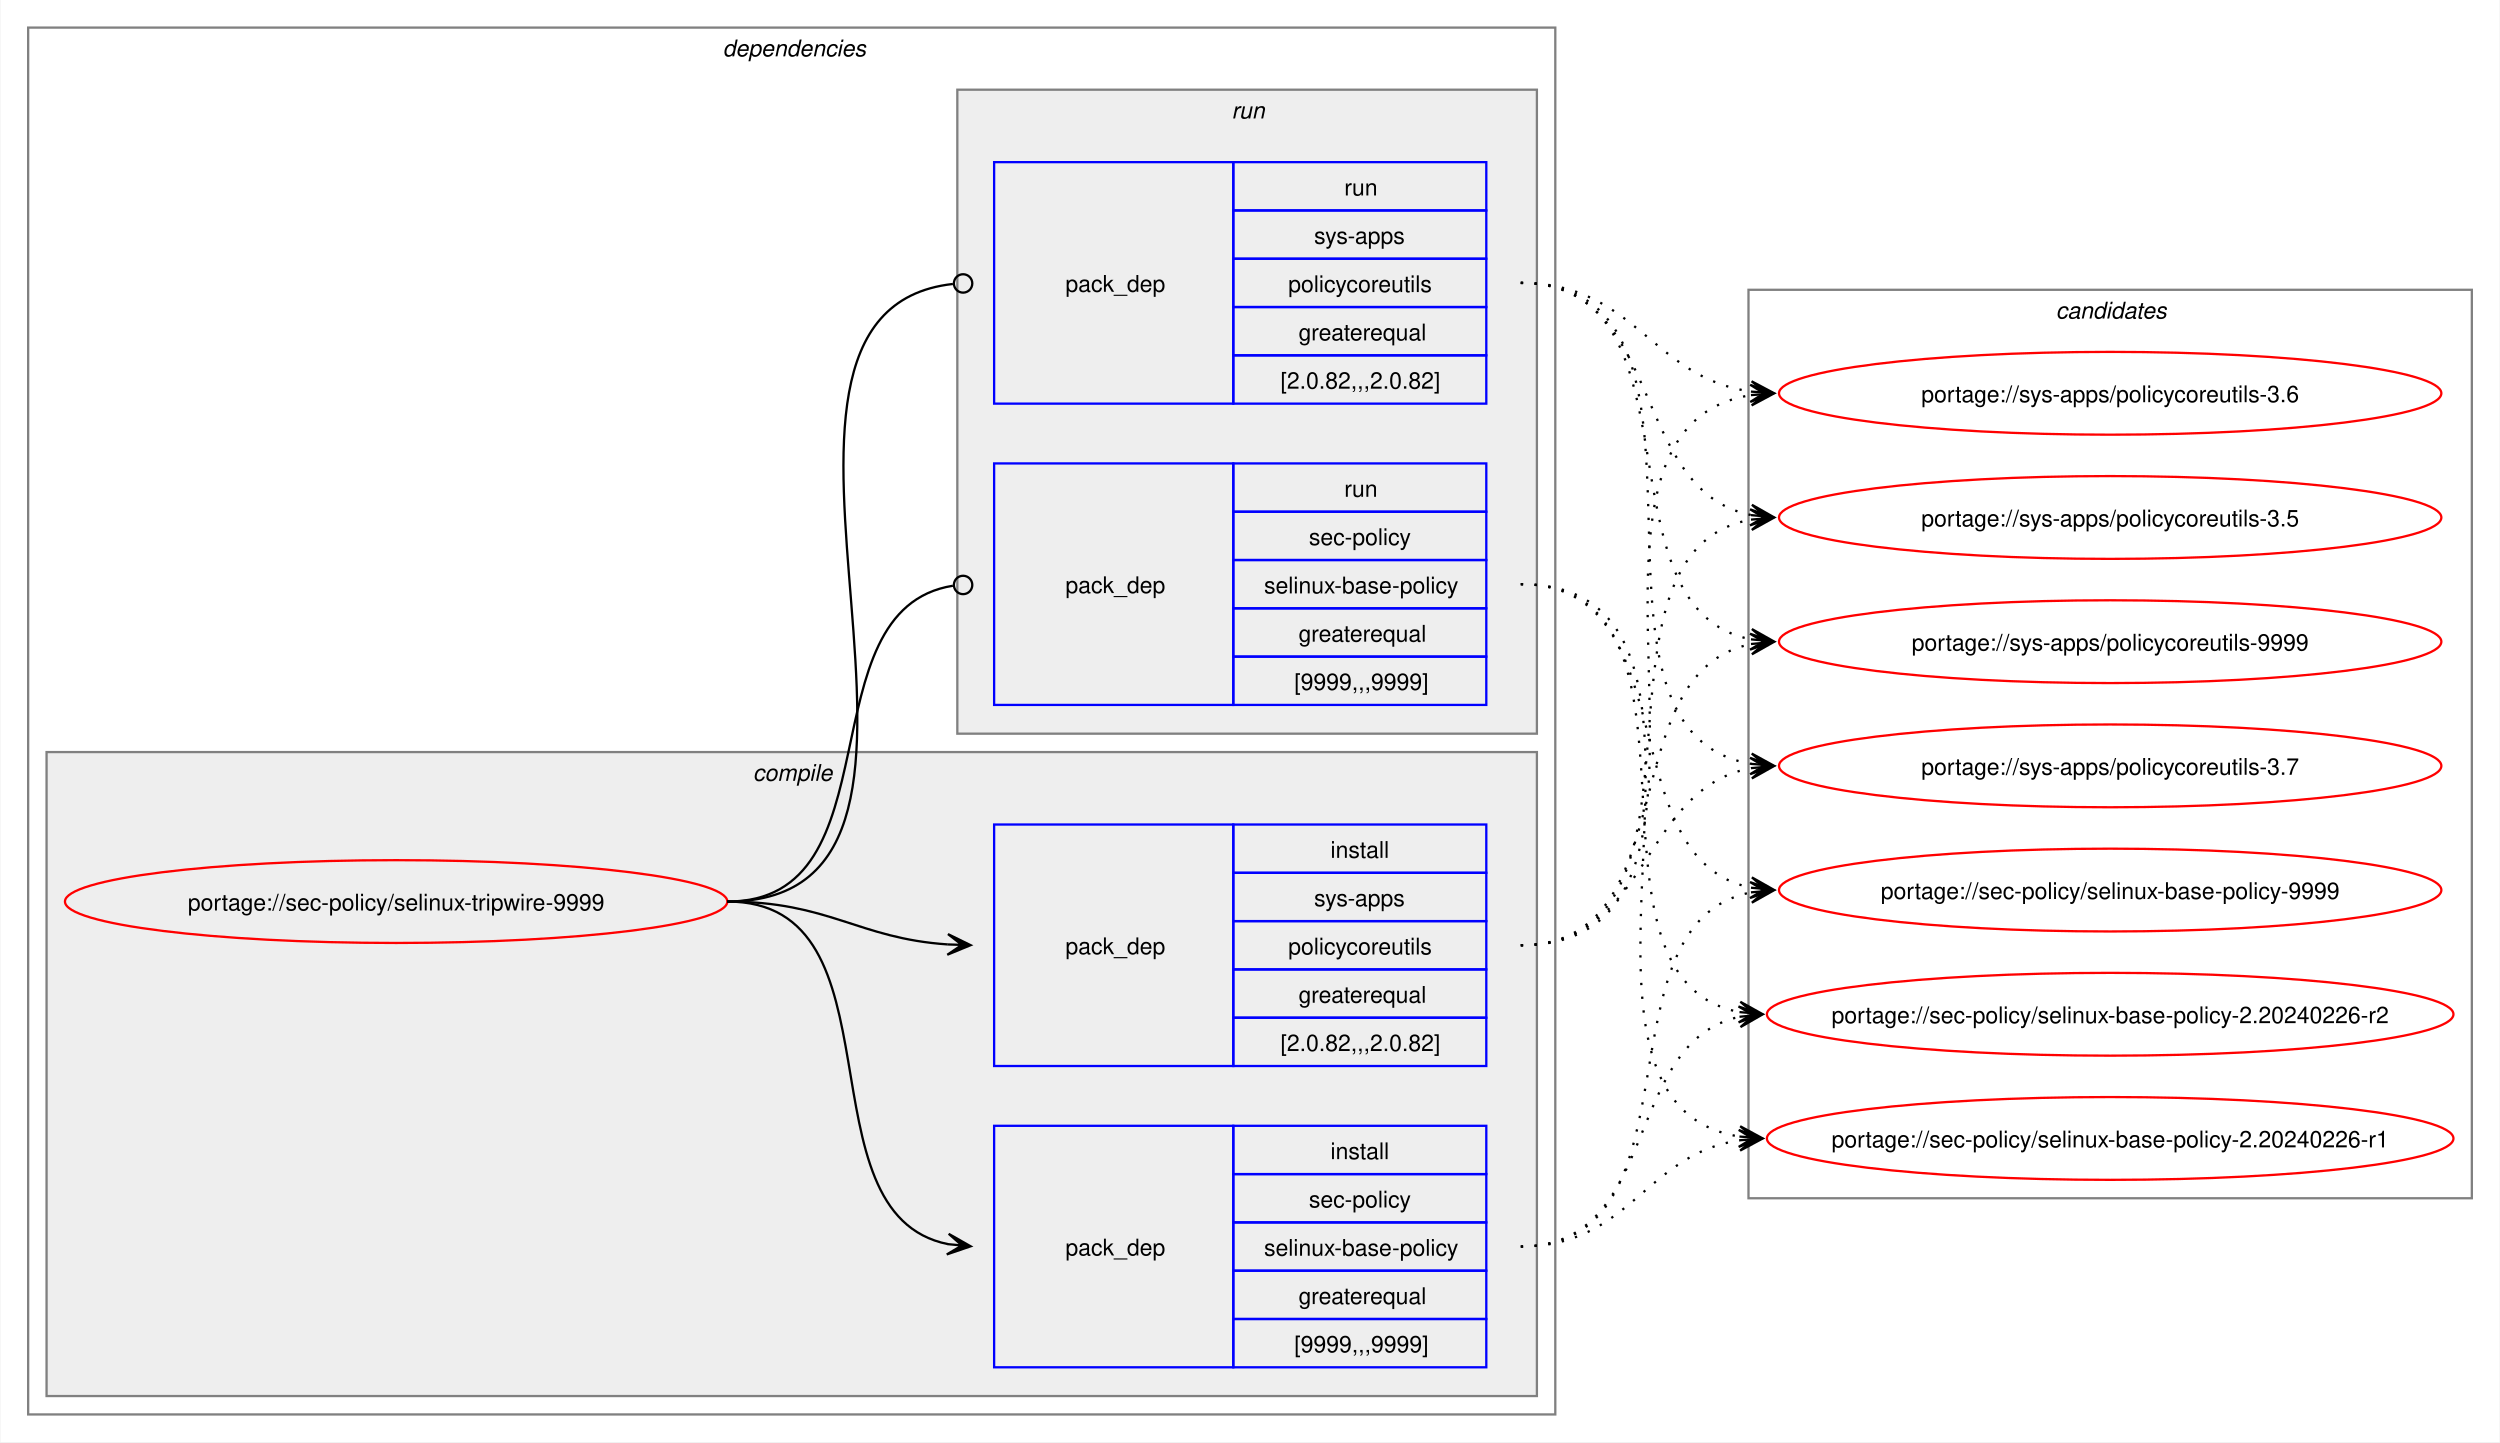
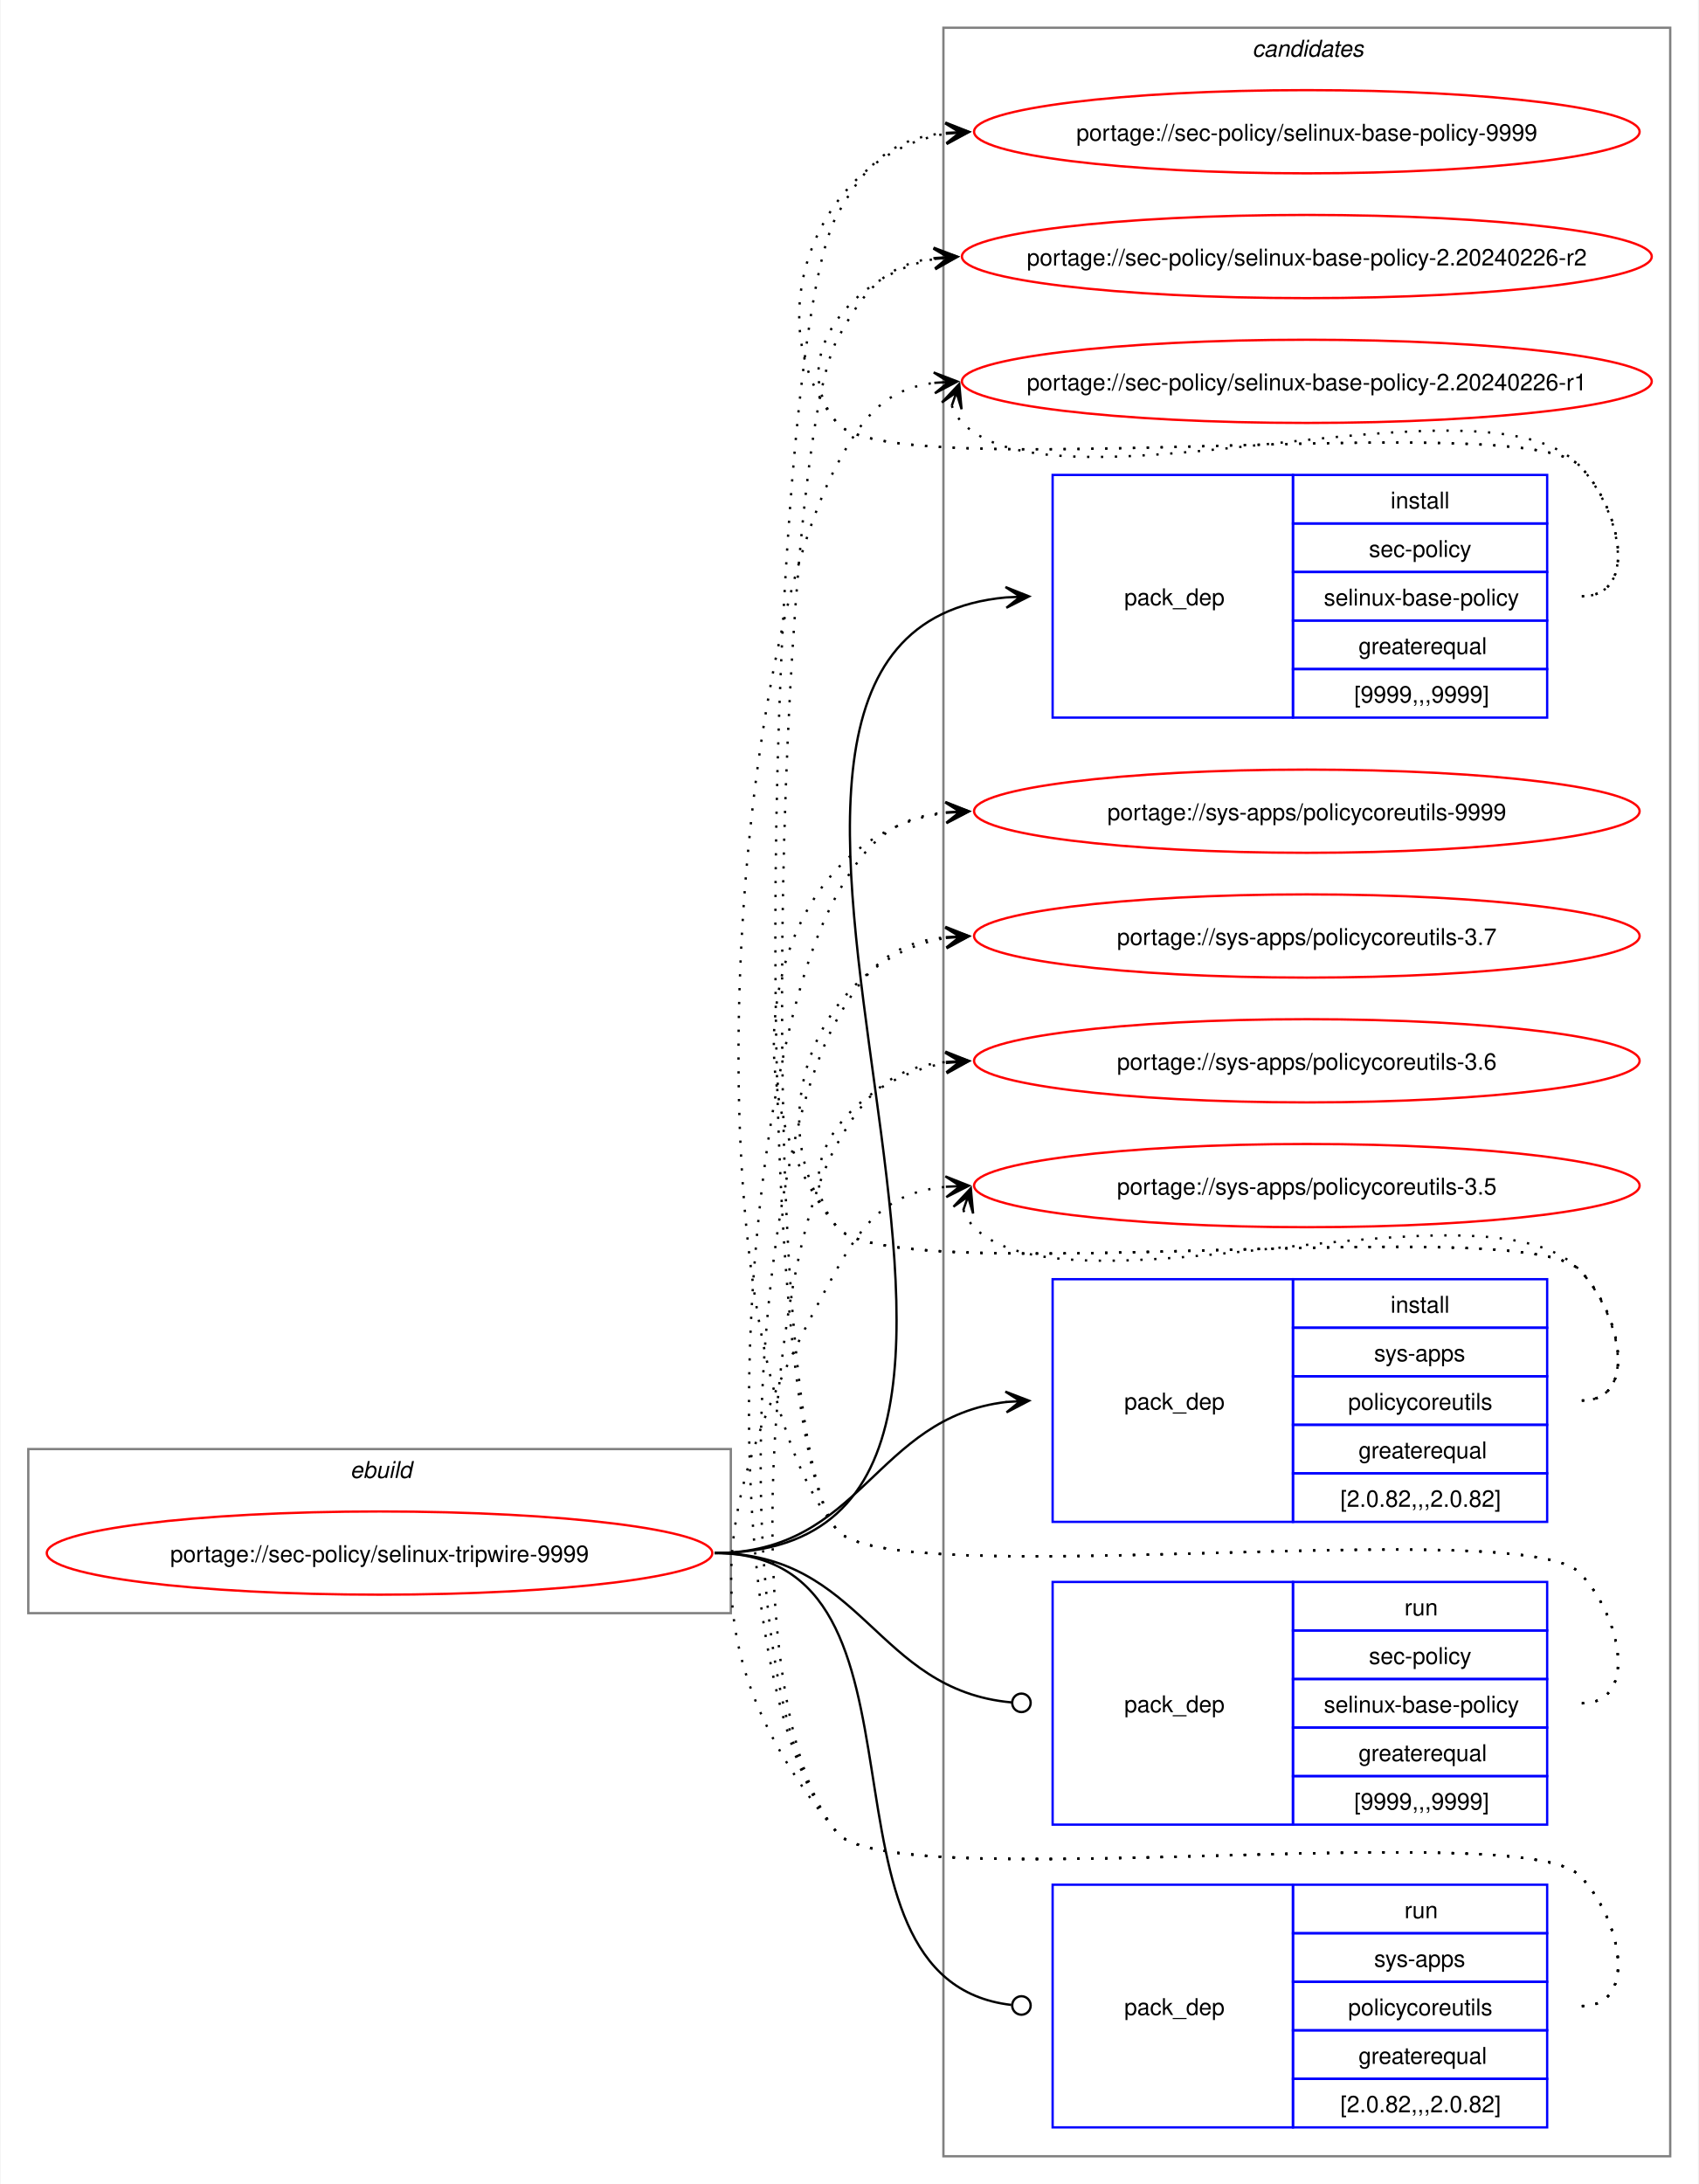
- <svg xmlns="http://www.w3.org/2000/svg" xmlns:xlink="http://www.w3.org/1999/xlink" width="1087pt" height="627pt" viewBox="0.00 0.00 1086.51 627.00">
-   <g id="graph0" class="graph" transform="scale(1 1) rotate(0) translate(4 623)">
-     <polygon fill="white" stroke="none" points="-4,4 -4,-623 1082.51,-623 1082.51,4 -4,4" />
-     <g id="clust2" class="cluster">
-       <polygon fill="none" stroke="gray" points="8,-8 8,-611 672,-611 672,-8 8,-8" />
-       <text text-anchor="start" x="310" y="-598.5" font-family="Helvetica,sans-Serif" font-style="italic" font-size="10.00">dependencies</text>
-     </g>
-     <g id="clust3" class="cluster">
-       <polygon fill="#eeeeee" stroke="gray" points="16,-16 16,-296 664,-296 664,-16 16,-16" />
-       <text text-anchor="start" x="323.12" y="-283.5" font-family="Helvetica,sans-Serif" font-style="italic" font-size="10.00">compile</text>
-     </g>
-     <g id="clust7" class="cluster">
-       <polygon fill="#eeeeee" stroke="gray" points="412,-304 412,-584 664,-584 664,-304 412,-304" />
-       <text text-anchor="start" x="531.25" y="-571.5" font-family="Helvetica,sans-Serif" font-style="italic" font-size="10.00">run</text>
-     </g>
+ <svg xmlns="http://www.w3.org/2000/svg" xmlns:xlink="http://www.w3.org/1999/xlink" width="735pt" height="945pt" viewBox="0.00 0.00 734.51 945.00">
+   <g id="graph0" class="graph" transform="scale(1 1) rotate(0) translate(4 941)">
+     <polygon fill="white" stroke="none" points="-4,4 -4,-941 730.51,-941 730.51,4 -4,4" />
    <g id="clust10" class="cluster">
-       <polygon fill="none" stroke="gray" points="756,-102 756,-497 1070.51,-497 1070.51,-102 756,-102" />
-       <text text-anchor="start" x="889.63" y="-484.5" font-family="Helvetica,sans-Serif" font-style="italic" font-size="10.00">candidates</text>
+       <polygon fill="none" stroke="gray" points="404,-8 404,-929 718.51,-929 718.51,-8 404,-8" />
+       <text text-anchor="start" x="537.63" y="-916.5" font-family="Helvetica,sans-Serif" font-style="italic" font-size="10.00">candidates</text>
+     </g>
+     <g id="clust1" class="cluster">
+       <polygon fill="none" stroke="gray" points="8,-243 8,-314 312,-314 312,-243 8,-243" />
+       <text text-anchor="start" x="147.25" y="-301.5" font-family="Helvetica,sans-Serif" font-style="italic" font-size="10.00">ebuild</text>
    </g>
    <g id="node1" class="node">
      <g id="a_node1">
        <a xlink:href="../sec-policy/selinux-tripwire-9999.svg" xlink:title="portage://sec-policy/selinux-tripwire-9999">
-           <ellipse fill="none" stroke="red" cx="168" cy="-231" rx="144" ry="18" />
-           <text text-anchor="middle" x="168" y="-227.12" font-family="Helvetica,sans-Serif" font-size="10.00">portage://sec-policy/selinux-tripwire-9999</text>
+           <ellipse fill="none" stroke="red" cx="160" cy="-269" rx="144" ry="18" />
+           <text text-anchor="middle" x="160" y="-265.12" font-family="Helvetica,sans-Serif" font-size="10.00">portage://sec-policy/selinux-tripwire-9999</text>
        </a>
      </g>
    </g>
    <g id="node2" class="node">
-       <polygon fill="none" stroke="blue" points="428,-28.5 428,-133.5 532,-133.5 532,-28.5 428,-28.5" />
-       <text text-anchor="start" x="459" y="-77.12" font-family="Helvetica,sans-Serif" font-size="10.00">pack_dep</text>
-       <polygon fill="none" stroke="blue" points="532,-112.5 532,-133.5 642,-133.5 642,-112.5 532,-112.5" />
-       <text text-anchor="start" x="574.25" y="-119" font-family="Helvetica,sans-Serif" font-size="10.00">install</text>
-       <polygon fill="none" stroke="blue" points="532,-91.5 532,-112.5 642,-112.5 642,-91.5 532,-91.5" />
-       <text text-anchor="start" x="564.87" y="-98" font-family="Helvetica,sans-Serif" font-size="10.00">sec-policy</text>
-       <polygon fill="none" stroke="blue" points="532,-70.5 532,-91.5 642,-91.5 642,-70.5 532,-70.5" />
-       <text text-anchor="start" x="545.37" y="-77" font-family="Helvetica,sans-Serif" font-size="10.00">selinux-base-policy</text>
-       <polygon fill="none" stroke="blue" points="532,-49.5 532,-70.5 642,-70.5 642,-49.5 532,-49.5" />
-       <text text-anchor="start" x="560.37" y="-56" font-family="Helvetica,sans-Serif" font-size="10.00">greaterequal</text>
-       <polygon fill="none" stroke="blue" points="532,-28.5 532,-49.5 642,-49.5 642,-28.5 532,-28.5" />
-       <text text-anchor="start" x="558.5" y="-35" font-family="Helvetica,sans-Serif" font-size="10.00">[9999,,,9999]</text>
+       <polygon fill="none" stroke="blue" points="451.26,-630.5 451.26,-735.5 555.26,-735.5 555.26,-630.5 451.26,-630.5" />
+       <text text-anchor="start" x="482.26" y="-679.12" font-family="Helvetica,sans-Serif" font-size="10.00">pack_dep</text>
+       <polygon fill="none" stroke="blue" points="555.26,-714.5 555.26,-735.5 665.26,-735.5 665.26,-714.5 555.26,-714.5" />
+       <text text-anchor="start" x="597.51" y="-721" font-family="Helvetica,sans-Serif" font-size="10.00">install</text>
+       <polygon fill="none" stroke="blue" points="555.26,-693.5 555.26,-714.5 665.26,-714.5 665.26,-693.5 555.26,-693.5" />
+       <text text-anchor="start" x="588.13" y="-700" font-family="Helvetica,sans-Serif" font-size="10.00">sec-policy</text>
+       <polygon fill="none" stroke="blue" points="555.26,-672.5 555.26,-693.5 665.26,-693.5 665.26,-672.5 555.26,-672.5" />
+       <text text-anchor="start" x="568.63" y="-679" font-family="Helvetica,sans-Serif" font-size="10.00">selinux-base-policy</text>
+       <polygon fill="none" stroke="blue" points="555.26,-651.5 555.26,-672.5 665.26,-672.5 665.26,-651.5 555.26,-651.5" />
+       <text text-anchor="start" x="583.63" y="-658" font-family="Helvetica,sans-Serif" font-size="10.00">greaterequal</text>
+       <polygon fill="none" stroke="blue" points="555.26,-630.5 555.26,-651.5 665.26,-651.5 665.26,-630.5 555.26,-630.5" />
+       <text text-anchor="start" x="581.76" y="-637" font-family="Helvetica,sans-Serif" font-size="10.00">[9999,,,9999]</text>
    </g>
    <g id="edge1" class="edge">
-       <path fill="none" stroke="black" d="M312,-231C389.89,-231 342.32,-95.29 407.96,-82.04" />
-       <polygon fill="black" stroke="black" points="417.79,-81.11 408.25,-86.53 414.02,-81.47 407.83,-82.05 407.83,-82.05 407.83,-82.05 414.02,-81.47 407.41,-77.57 417.79,-81.11" />
+       <path fill="none" stroke="black" d="M305,-269C494.97,-269 258.26,-666.59 431.14,-682.51" />
+       <polygon fill="black" stroke="black" points="441.04,-682.95 430.85,-687 437.26,-682.78 431.05,-682.5 431.05,-682.5 431.05,-682.5 437.26,-682.78 431.25,-678.01 441.04,-682.95" />
    </g>
    <g id="node3" class="node">
-       <polygon fill="none" stroke="blue" points="428,-159.5 428,-264.5 532,-264.5 532,-159.5 428,-159.5" />
-       <text text-anchor="start" x="459" y="-208.12" font-family="Helvetica,sans-Serif" font-size="10.00">pack_dep</text>
-       <polygon fill="none" stroke="blue" points="532,-243.5 532,-264.5 642,-264.5 642,-243.5 532,-243.5" />
-       <text text-anchor="start" x="574.25" y="-250" font-family="Helvetica,sans-Serif" font-size="10.00">install</text>
-       <polygon fill="none" stroke="blue" points="532,-222.5 532,-243.5 642,-243.5 642,-222.5 532,-222.5" />
-       <text text-anchor="start" x="567.12" y="-229" font-family="Helvetica,sans-Serif" font-size="10.00">sys-apps</text>
-       <polygon fill="none" stroke="blue" points="532,-201.5 532,-222.5 642,-222.5 642,-201.5 532,-201.5" />
-       <text text-anchor="start" x="555.87" y="-208" font-family="Helvetica,sans-Serif" font-size="10.00">policycoreutils</text>
-       <polygon fill="none" stroke="blue" points="532,-180.5 532,-201.5 642,-201.5 642,-180.5 532,-180.5" />
-       <text text-anchor="start" x="560.37" y="-187" font-family="Helvetica,sans-Serif" font-size="10.00">greaterequal</text>
-       <polygon fill="none" stroke="blue" points="532,-159.5 532,-180.5 642,-180.5 642,-159.5 532,-159.5" />
-       <text text-anchor="start" x="552.5" y="-166" font-family="Helvetica,sans-Serif" font-size="10.00">[2.0.82,,,2.0.82]</text>
+       <polygon fill="none" stroke="blue" points="451.26,-282.5 451.26,-387.5 555.26,-387.5 555.26,-282.5 451.26,-282.5" />
+       <text text-anchor="start" x="482.26" y="-331.12" font-family="Helvetica,sans-Serif" font-size="10.00">pack_dep</text>
+       <polygon fill="none" stroke="blue" points="555.26,-366.5 555.26,-387.5 665.26,-387.5 665.26,-366.5 555.26,-366.5" />
+       <text text-anchor="start" x="597.51" y="-373" font-family="Helvetica,sans-Serif" font-size="10.00">install</text>
+       <polygon fill="none" stroke="blue" points="555.26,-345.5 555.26,-366.5 665.26,-366.5 665.26,-345.5 555.26,-345.5" />
+       <text text-anchor="start" x="590.38" y="-352" font-family="Helvetica,sans-Serif" font-size="10.00">sys-apps</text>
+       <polygon fill="none" stroke="blue" points="555.26,-324.5 555.26,-345.5 665.26,-345.5 665.26,-324.5 555.26,-324.5" />
+       <text text-anchor="start" x="579.13" y="-331" font-family="Helvetica,sans-Serif" font-size="10.00">policycoreutils</text>
+       <polygon fill="none" stroke="blue" points="555.26,-303.5 555.26,-324.5 665.26,-324.5 665.26,-303.5 555.26,-303.5" />
+       <text text-anchor="start" x="583.63" y="-310" font-family="Helvetica,sans-Serif" font-size="10.00">greaterequal</text>
+       <polygon fill="none" stroke="blue" points="555.26,-282.5 555.26,-303.5 665.26,-303.5 665.26,-282.5 555.26,-282.5" />
+       <text text-anchor="start" x="575.76" y="-289" font-family="Helvetica,sans-Serif" font-size="10.00">[2.0.82,,,2.0.82]</text>
    </g>
    <g id="edge2" class="edge">
-       <path fill="none" stroke="black" d="M312,-231C356.34,-231 368.74,-214.99 407.84,-212.36" />
-       <polygon fill="black" stroke="black" points="417.78,-212.04 407.93,-216.86 414,-212.16 407.79,-212.36 407.79,-212.36 407.79,-212.36 414,-212.16 407.64,-207.87 417.78,-212.04" />
+       <path fill="none" stroke="black" d="M305,-269C368.85,-269 374.14,-327.74 431.36,-334.39" />
+       <polygon fill="black" stroke="black" points="441.04,-334.93 430.8,-338.86 437.26,-334.72 431.05,-334.37 431.05,-334.37 431.05,-334.37 437.26,-334.72 431.31,-329.88 441.04,-334.93" />
    </g>
    <g id="node4" class="node">
-       <polygon fill="none" stroke="blue" points="428,-316.5 428,-421.5 532,-421.5 532,-316.5 428,-316.5" />
-       <text text-anchor="start" x="459" y="-365.12" font-family="Helvetica,sans-Serif" font-size="10.00">pack_dep</text>
-       <polygon fill="none" stroke="blue" points="532,-400.5 532,-421.5 642,-421.5 642,-400.5 532,-400.5" />
-       <text text-anchor="start" x="580.25" y="-407" font-family="Helvetica,sans-Serif" font-size="10.00">run</text>
-       <polygon fill="none" stroke="blue" points="532,-379.5 532,-400.5 642,-400.5 642,-379.5 532,-379.5" />
-       <text text-anchor="start" x="564.87" y="-386" font-family="Helvetica,sans-Serif" font-size="10.00">sec-policy</text>
-       <polygon fill="none" stroke="blue" points="532,-358.5 532,-379.5 642,-379.5 642,-358.5 532,-358.5" />
-       <text text-anchor="start" x="545.37" y="-365" font-family="Helvetica,sans-Serif" font-size="10.00">selinux-base-policy</text>
-       <polygon fill="none" stroke="blue" points="532,-337.5 532,-358.5 642,-358.5 642,-337.5 532,-337.5" />
-       <text text-anchor="start" x="560.37" y="-344" font-family="Helvetica,sans-Serif" font-size="10.00">greaterequal</text>
-       <polygon fill="none" stroke="blue" points="532,-316.5 532,-337.5 642,-337.5 642,-316.5 532,-316.5" />
-       <text text-anchor="start" x="558.5" y="-323" font-family="Helvetica,sans-Serif" font-size="10.00">[9999,,,9999]</text>
+       <polygon fill="none" stroke="blue" points="451.26,-151.5 451.26,-256.5 555.26,-256.5 555.26,-151.5 451.26,-151.5" />
+       <text text-anchor="start" x="482.26" y="-200.12" font-family="Helvetica,sans-Serif" font-size="10.00">pack_dep</text>
+       <polygon fill="none" stroke="blue" points="555.26,-235.5 555.26,-256.5 665.26,-256.5 665.26,-235.5 555.26,-235.5" />
+       <text text-anchor="start" x="603.51" y="-242" font-family="Helvetica,sans-Serif" font-size="10.00">run</text>
+       <polygon fill="none" stroke="blue" points="555.26,-214.5 555.26,-235.5 665.26,-235.5 665.26,-214.5 555.26,-214.5" />
+       <text text-anchor="start" x="588.13" y="-221" font-family="Helvetica,sans-Serif" font-size="10.00">sec-policy</text>
+       <polygon fill="none" stroke="blue" points="555.26,-193.5 555.26,-214.5 665.26,-214.5 665.26,-193.5 555.26,-193.5" />
+       <text text-anchor="start" x="568.63" y="-200" font-family="Helvetica,sans-Serif" font-size="10.00">selinux-base-policy</text>
+       <polygon fill="none" stroke="blue" points="555.26,-172.5 555.26,-193.5 665.26,-193.5 665.26,-172.5 555.26,-172.5" />
+       <text text-anchor="start" x="583.63" y="-179" font-family="Helvetica,sans-Serif" font-size="10.00">greaterequal</text>
+       <polygon fill="none" stroke="blue" points="555.26,-151.5 555.26,-172.5 665.26,-172.5 665.26,-151.5 555.26,-151.5" />
+       <text text-anchor="start" x="581.76" y="-158" font-family="Helvetica,sans-Serif" font-size="10.00">[9999,,,9999]</text>
    </g>
    <g id="edge3" class="edge">
-       <path fill="none" stroke="black" d="M312,-231C386.43,-231 345.13,-357.91 410.07,-368.32" />
-       <ellipse fill="none" stroke="black" cx="414.51" cy="-368.66" rx="4" ry="4" />
+       <path fill="none" stroke="black" d="M305,-269C369.47,-269 374.42,-209.71 433.54,-204.38" />
+       <ellipse fill="none" stroke="black" cx="437.76" cy="-204.2" rx="4" ry="4" />
    </g>
    <g id="node5" class="node">
-       <polygon fill="none" stroke="blue" points="428,-447.5 428,-552.5 532,-552.5 532,-447.5 428,-447.5" />
-       <text text-anchor="start" x="459" y="-496.12" font-family="Helvetica,sans-Serif" font-size="10.00">pack_dep</text>
-       <polygon fill="none" stroke="blue" points="532,-531.5 532,-552.5 642,-552.5 642,-531.5 532,-531.5" />
-       <text text-anchor="start" x="580.25" y="-538" font-family="Helvetica,sans-Serif" font-size="10.00">run</text>
-       <polygon fill="none" stroke="blue" points="532,-510.5 532,-531.5 642,-531.5 642,-510.5 532,-510.5" />
-       <text text-anchor="start" x="567.12" y="-517" font-family="Helvetica,sans-Serif" font-size="10.00">sys-apps</text>
-       <polygon fill="none" stroke="blue" points="532,-489.5 532,-510.5 642,-510.5 642,-489.5 532,-489.5" />
-       <text text-anchor="start" x="555.87" y="-496" font-family="Helvetica,sans-Serif" font-size="10.00">policycoreutils</text>
-       <polygon fill="none" stroke="blue" points="532,-468.5 532,-489.5 642,-489.5 642,-468.5 532,-468.5" />
-       <text text-anchor="start" x="560.37" y="-475" font-family="Helvetica,sans-Serif" font-size="10.00">greaterequal</text>
-       <polygon fill="none" stroke="blue" points="532,-447.5 532,-468.5 642,-468.5 642,-447.5 532,-447.5" />
-       <text text-anchor="start" x="552.5" y="-454" font-family="Helvetica,sans-Serif" font-size="10.00">[2.0.82,,,2.0.82]</text>
+       <polygon fill="none" stroke="blue" points="451.26,-20.5 451.26,-125.5 555.26,-125.5 555.26,-20.5 451.26,-20.5" />
+       <text text-anchor="start" x="482.26" y="-69.12" font-family="Helvetica,sans-Serif" font-size="10.00">pack_dep</text>
+       <polygon fill="none" stroke="blue" points="555.26,-104.5 555.26,-125.5 665.26,-125.5 665.26,-104.5 555.26,-104.5" />
+       <text text-anchor="start" x="603.51" y="-111" font-family="Helvetica,sans-Serif" font-size="10.00">run</text>
+       <polygon fill="none" stroke="blue" points="555.26,-83.5 555.26,-104.5 665.26,-104.5 665.26,-83.5 555.26,-83.5" />
+       <text text-anchor="start" x="590.38" y="-90" font-family="Helvetica,sans-Serif" font-size="10.00">sys-apps</text>
+       <polygon fill="none" stroke="blue" points="555.26,-62.5 555.26,-83.5 665.26,-83.5 665.26,-62.5 555.26,-62.5" />
+       <text text-anchor="start" x="579.13" y="-69" font-family="Helvetica,sans-Serif" font-size="10.00">policycoreutils</text>
+       <polygon fill="none" stroke="blue" points="555.26,-41.5 555.26,-62.5 665.26,-62.5 665.26,-41.5 555.26,-41.5" />
+       <text text-anchor="start" x="583.63" y="-48" font-family="Helvetica,sans-Serif" font-size="10.00">greaterequal</text>
+       <polygon fill="none" stroke="blue" points="555.26,-20.5 555.26,-41.5 665.26,-41.5 665.26,-20.5 555.26,-20.5" />
+       <text text-anchor="start" x="575.76" y="-27" font-family="Helvetica,sans-Serif" font-size="10.00">[2.0.82,,,2.0.82]</text>
    </g>
    <g id="edge4" class="edge">
-       <path fill="none" stroke="black" d="M312,-231C437.53,-231 297.51,-487.03 410.07,-499.53" />
-       <ellipse fill="none" stroke="black" cx="414.51" cy="-499.76" rx="4" ry="4" />
+       <path fill="none" stroke="black" d="M305,-269C408.23,-269 340.17,-84.32 433.37,-73.49" />
+       <ellipse fill="none" stroke="black" cx="437.76" cy="-73.25" rx="4" ry="4" />
    </g>
    <g id="node6" class="node">
      <g id="a_node6">
        <a xlink:href="../sec-policy/selinux-base-policy-9999.svg" xlink:title="portage://sec-policy/selinux-base-policy-9999">
-           <ellipse fill="none" stroke="red" cx="913.26" cy="-236" rx="144" ry="18" />
-           <text text-anchor="middle" x="913.26" y="-232.12" font-family="Helvetica,sans-Serif" font-size="10.00">portage://sec-policy/selinux-base-policy-9999</text>
+           <ellipse fill="none" stroke="red" cx="561.26" cy="-884" rx="144" ry="18" />
+           <text text-anchor="middle" x="561.26" y="-880.12" font-family="Helvetica,sans-Serif" font-size="10.00">portage://sec-policy/selinux-base-policy-9999</text>
        </a>
      </g>
    </g>
    <g id="edge5" class="edge">
-       <path fill="none" stroke="black" stroke-dasharray="1,5" d="M657,-81C737.82,-81 688.61,-221.81 757.24,-235.01" />
-       <polygon fill="black" stroke="black" points="767.04,-235.89 756.68,-239.48 763.28,-235.55 757.08,-235 757.08,-235 757.08,-235 763.28,-235.55 757.48,-230.51 767.04,-235.89" />
+       <path fill="none" stroke="black" stroke-dasharray="1,5" d="M680.26,-683C705.37,-683 696.86,-721.59 679.26,-739.5 654.19,-764.99 380.73,-730.4 358,-758 321.16,-802.75 350.5,-874.62 405.34,-883.16" />
+       <polygon fill="black" stroke="black" points="415.04,-883.91 404.73,-887.63 411.27,-883.62 405.07,-883.14 405.07,-883.14 405.07,-883.14 411.27,-883.62 405.41,-878.65 415.04,-883.91" />
    </g>
    <g id="node7" class="node">
      <g id="a_node7">
        <a xlink:href="../sec-policy/selinux-base-policy-2.20240226-r2.svg" xlink:title="portage://sec-policy/selinux-base-policy-2.20240226-r2">
-           <ellipse fill="none" stroke="red" cx="913.26" cy="-182" rx="149.26" ry="18" />
-           <text text-anchor="middle" x="913.26" y="-178.12" font-family="Helvetica,sans-Serif" font-size="10.00">portage://sec-policy/selinux-base-policy-2.20240226-r2</text>
+           <ellipse fill="none" stroke="red" cx="561.26" cy="-830" rx="149.26" ry="18" />
+           <text text-anchor="middle" x="561.26" y="-826.12" font-family="Helvetica,sans-Serif" font-size="10.00">portage://sec-policy/selinux-base-policy-2.20240226-r2</text>
        </a>
      </g>
    </g>
    <g id="edge6" class="edge">
-       <path fill="none" stroke="black" stroke-dasharray="1,5" d="M657,-81C718.21,-81 700.69,-170.14 752.36,-180.93" />
-       <polygon fill="black" stroke="black" points="762.04,-181.88 751.65,-185.39 758.28,-181.51 752.09,-180.91 752.09,-180.91 752.09,-180.91 758.28,-181.51 752.53,-176.43 762.04,-181.88" />
+       <path fill="none" stroke="black" stroke-dasharray="1,5" d="M680.26,-683C705.37,-683 696.86,-721.59 679.26,-739.5 654.19,-764.99 380.73,-730.4 358,-758 335.07,-785.85 364.75,-822.35 400.14,-828.95" />
+       <polygon fill="black" stroke="black" points="410.04,-829.89 399.66,-833.43 406.28,-829.53 400.09,-828.95 400.09,-828.95 400.09,-828.95 406.28,-829.53 400.51,-824.47 410.04,-829.89" />
    </g>
    <g id="node8" class="node">
      <g id="a_node8">
        <a xlink:href="../sec-policy/selinux-base-policy-2.20240226-r1.svg" xlink:title="portage://sec-policy/selinux-base-policy-2.20240226-r1">
-           <ellipse fill="none" stroke="red" cx="913.26" cy="-128" rx="149.26" ry="18" />
-           <text text-anchor="middle" x="913.26" y="-124.12" font-family="Helvetica,sans-Serif" font-size="10.00">portage://sec-policy/selinux-base-policy-2.20240226-r1</text>
+           <ellipse fill="none" stroke="red" cx="561.26" cy="-776" rx="149.26" ry="18" />
+           <text text-anchor="middle" x="561.26" y="-772.12" font-family="Helvetica,sans-Serif" font-size="10.00">portage://sec-policy/selinux-base-policy-2.20240226-r1</text>
        </a>
      </g>
    </g>
    <g id="edge7" class="edge">
-       <path fill="none" stroke="black" stroke-dasharray="1,5" d="M657,-81C704.7,-81 710.88,-121.11 752.26,-127.22" />
-       <polygon fill="black" stroke="black" points="762.04,-127.91 751.75,-131.7 758.27,-127.65 752.06,-127.21 752.06,-127.21 752.06,-127.21 758.27,-127.65 752.38,-122.72 762.04,-127.91" />
+       <path fill="none" stroke="black" stroke-dasharray="1,5" d="M407.62,-765.45C408.65,-762.7 410.32,-759.96 412.26,-758 454.02,-715.66 638.3,-782.62 679.26,-739.5 696.55,-721.29 705.37,-683 680.26,-683" />
+       <polygon fill="black" stroke="black" points="410.86,-774.85 403.34,-766.86 409.63,-771.27 407.6,-765.39 407.6,-765.39 407.6,-765.39 409.63,-771.27 411.85,-763.93 410.86,-774.85" />
    </g>
    <g id="node9" class="node">
      <g id="a_node9">
        <a xlink:href="../sys-apps/policycoreutils-9999.svg" xlink:title="portage://sys-apps/policycoreutils-9999">
-           <ellipse fill="none" stroke="red" cx="913.26" cy="-344" rx="144" ry="18" />
-           <text text-anchor="middle" x="913.26" y="-340.12" font-family="Helvetica,sans-Serif" font-size="10.00">portage://sys-apps/policycoreutils-9999</text>
+           <ellipse fill="none" stroke="red" cx="561.26" cy="-590" rx="144" ry="18" />
+           <text text-anchor="middle" x="561.26" y="-586.12" font-family="Helvetica,sans-Serif" font-size="10.00">portage://sys-apps/policycoreutils-9999</text>
        </a>
      </g>
    </g>
    <g id="edge8" class="edge">
-       <path fill="none" stroke="black" stroke-dasharray="1,5" d="M657,-212C729.83,-212 695.51,-330.93 757.46,-343.01" />
-       <polygon fill="black" stroke="black" points="767.04,-343.89 756.67,-347.46 763.28,-343.55 757.08,-342.98 757.08,-342.98 757.08,-342.98 763.28,-343.55 757.49,-338.5 767.04,-343.89" />
+       <path fill="none" stroke="black" stroke-dasharray="1,5" d="M680.26,-335C705.37,-335 696.86,-373.59 679.26,-391.5 654.19,-416.99 380.73,-382.4 358,-410 306.96,-472 329.85,-579.76 405.27,-589.32" />
+       <polygon fill="black" stroke="black" points="415.04,-589.92 404.78,-593.8 411.27,-589.69 405.06,-589.31 405.06,-589.31 405.06,-589.31 411.27,-589.69 405.34,-584.81 415.04,-589.92" />
    </g>
    <g id="node10" class="node">
      <g id="a_node10">
        <a xlink:href="../sys-apps/policycoreutils-3.7.svg" xlink:title="portage://sys-apps/policycoreutils-3.7">
-           <ellipse fill="none" stroke="red" cx="913.26" cy="-290" rx="144" ry="18" />
-           <text text-anchor="middle" x="913.26" y="-286.12" font-family="Helvetica,sans-Serif" font-size="10.00">portage://sys-apps/policycoreutils-3.7</text>
+           <ellipse fill="none" stroke="red" cx="561.26" cy="-536" rx="144" ry="18" />
+           <text text-anchor="middle" x="561.26" y="-532.12" font-family="Helvetica,sans-Serif" font-size="10.00">portage://sys-apps/policycoreutils-3.7</text>
        </a>
      </g>
    </g>
    <g id="edge9" class="edge">
-       <path fill="none" stroke="black" stroke-dasharray="1,5" d="M657,-212C713.38,-212 708.82,-279.98 757.11,-289.01" />
-       <polygon fill="black" stroke="black" points="767.04,-289.89 756.68,-293.49 763.27,-289.56 757.08,-289.01 757.08,-289.01 757.08,-289.01 763.27,-289.56 757.48,-284.53 767.04,-289.89" />
+       <path fill="none" stroke="black" stroke-dasharray="1,5" d="M680.26,-335C705.37,-335 696.86,-373.59 679.26,-391.5 654.19,-416.99 380.73,-382.4 358,-410 321.16,-454.75 350.5,-526.62 405.34,-535.16" />
+       <polygon fill="black" stroke="black" points="415.04,-535.91 404.73,-539.63 411.27,-535.62 405.07,-535.14 405.07,-535.14 405.07,-535.14 411.27,-535.62 405.41,-530.65 415.04,-535.91" />
    </g>
    <g id="node11" class="node">
      <g id="a_node11">
        <a xlink:href="../sys-apps/policycoreutils-3.6.svg" xlink:title="portage://sys-apps/policycoreutils-3.6">
-           <ellipse fill="none" stroke="red" cx="913.26" cy="-452" rx="144" ry="18" />
-           <text text-anchor="middle" x="913.26" y="-448.12" font-family="Helvetica,sans-Serif" font-size="10.00">portage://sys-apps/policycoreutils-3.6</text>
+           <ellipse fill="none" stroke="red" cx="561.26" cy="-482" rx="144" ry="18" />
+           <text text-anchor="middle" x="561.26" y="-478.12" font-family="Helvetica,sans-Serif" font-size="10.00">portage://sys-apps/policycoreutils-3.6</text>
        </a>
      </g>
    </g>
    <g id="edge10" class="edge">
-       <path fill="none" stroke="black" stroke-dasharray="1,5" d="M657,-212C770.67,-212 658.65,-436.33 757.33,-451.22" />
-       <polygon fill="black" stroke="black" points="767.04,-451.91 756.75,-455.69 763.27,-451.65 757.07,-451.21 757.07,-451.21 757.07,-451.21 763.27,-451.65 757.38,-446.72 767.04,-451.91" />
+       <path fill="none" stroke="black" stroke-dasharray="1,5" d="M680.26,-335C705.37,-335 696.86,-373.59 679.26,-391.5 654.19,-416.99 380.73,-382.4 358,-410 334.19,-438.92 367.88,-474.84 405.16,-481.06" />
+       <polygon fill="black" stroke="black" points="415.04,-481.9 404.7,-485.54 411.27,-481.58 405.08,-481.05 405.08,-481.05 405.08,-481.05 411.27,-481.58 405.46,-476.57 415.04,-481.9" />
    </g>
    <g id="node12" class="node">
      <g id="a_node12">
        <a xlink:href="../sys-apps/policycoreutils-3.5.svg" xlink:title="portage://sys-apps/policycoreutils-3.5">
-           <ellipse fill="none" stroke="red" cx="913.26" cy="-398" rx="144" ry="18" />
-           <text text-anchor="middle" x="913.26" y="-394.12" font-family="Helvetica,sans-Serif" font-size="10.00">portage://sys-apps/policycoreutils-3.5</text>
+           <ellipse fill="none" stroke="red" cx="561.26" cy="-428" rx="144" ry="18" />
+           <text text-anchor="middle" x="561.26" y="-424.12" font-family="Helvetica,sans-Serif" font-size="10.00">portage://sys-apps/policycoreutils-3.5</text>
        </a>
      </g>
    </g>
    <g id="edge11" class="edge">
-       <path fill="none" stroke="black" stroke-dasharray="1,5" d="M657,-212C749.38,-212 678.31,-383.06 757.28,-397.09" />
-       <polygon fill="black" stroke="black" points="767.04,-397.9 756.7,-401.55 763.27,-397.59 757.08,-397.07 757.08,-397.07 757.08,-397.07 763.27,-397.59 757.45,-392.59 767.04,-397.9" />
+       <path fill="none" stroke="black" stroke-dasharray="1,5" d="M412.62,-417.45C413.65,-414.7 415.32,-411.96 417.26,-410 458.22,-368.42 639.09,-433.85 679.26,-391.5 696.54,-373.28 705.37,-335 680.26,-335" />
+       <polygon fill="black" stroke="black" points="415.86,-426.85 408.35,-418.86 414.63,-423.27 412.6,-417.39 412.6,-417.39 412.6,-417.39 414.63,-423.27 416.85,-415.93 415.86,-426.85" />
    </g>
    <g id="edge12" class="edge">
-       <path fill="none" stroke="black" stroke-dasharray="1,5" d="M657,-369C730.15,-369 695.24,-249.16 757.41,-236.99" />
-       <polygon fill="black" stroke="black" points="767.04,-236.11 757.49,-241.51 763.28,-236.46 757.08,-237.02 757.08,-237.02 757.08,-237.02 763.28,-236.46 756.67,-232.54 767.04,-236.11" />
+       <path fill="none" stroke="black" stroke-dasharray="1,5" d="M680.26,-204C705.37,-204 696.86,-242.59 679.26,-260.5 654.19,-285.99 380.73,-251.4 358,-279 317.82,-327.81 327.21,-792.78 358,-848 370.91,-871.16 382.44,-881.29 405.31,-883.51" />
+       <polygon fill="black" stroke="black" points="415.04,-883.95 404.85,-888 411.26,-883.78 405.05,-883.5 405.05,-883.5 405.05,-883.5 411.26,-883.78 405.25,-879.01 415.04,-883.95" />
    </g>
    <g id="edge13" class="edge">
-       <path fill="none" stroke="black" stroke-dasharray="1,5" d="M657,-369C748.67,-369 674.33,-197.03 752.38,-182.92" />
-       <polygon fill="black" stroke="black" points="762.04,-182.1 752.46,-187.43 758.27,-182.42 752.08,-182.94 752.08,-182.94 752.08,-182.94 758.27,-182.42 751.7,-178.46 762.04,-182.1" />
+       <path fill="none" stroke="black" stroke-dasharray="1,5" d="M680.26,-204C705.37,-204 696.86,-242.59 679.26,-260.5 654.19,-285.99 380.73,-251.4 358,-279 321.63,-323.18 331.16,-743.46 358,-794 369.52,-815.68 379.47,-826.69 400.17,-829.35" />
+       <polygon fill="black" stroke="black" points="410.04,-829.93 399.79,-833.84 406.26,-829.71 400.06,-829.34 400.06,-829.34 400.06,-829.34 406.26,-829.71 400.32,-824.85 410.04,-829.93" />
    </g>
    <g id="edge14" class="edge">
-       <path fill="none" stroke="black" stroke-dasharray="1,5" d="M657,-369C770.06,-369 654.65,-144.19 752.09,-128.83" />
-       <polygon fill="black" stroke="black" points="762.04,-128.09 752.4,-133.31 758.27,-128.37 752.07,-128.83 752.07,-128.83 752.07,-128.83 758.27,-128.37 751.74,-124.34 762.04,-128.09" />
+       <path fill="none" stroke="black" stroke-dasharray="1,5" d="M680.26,-204C705.37,-204 696.86,-242.59 679.26,-260.5 654.19,-285.99 380.73,-251.4 358,-279 292.89,-358.09 309.95,-649.52 358,-740 369.52,-761.68 379.47,-772.69 400.17,-775.35" />
+       <polygon fill="black" stroke="black" points="410.04,-775.93 399.79,-779.84 406.26,-775.71 400.06,-775.34 400.06,-775.34 400.06,-775.34 406.26,-775.71 400.32,-770.85 410.04,-775.93" />
    </g>
    <g id="edge15" class="edge">
-       <path fill="none" stroke="black" stroke-dasharray="1,5" d="M657,-500C738.17,-500 688.32,-358.28 757.2,-345" />
-       <polygon fill="black" stroke="black" points="767.04,-344.11 757.49,-349.49 763.28,-344.45 757.08,-345.01 757.08,-345.01 757.08,-345.01 763.28,-344.45 756.68,-340.53 767.04,-344.11" />
+       <path fill="none" stroke="black" stroke-dasharray="1,5" d="M680.26,-73C705.37,-73 696.86,-111.59 679.26,-129.5 654.19,-154.99 380.73,-120.4 358,-148 300.65,-217.65 314.06,-475.2 358,-554 370.91,-577.16 382.44,-587.29 405.31,-589.51" />
+       <polygon fill="black" stroke="black" points="415.04,-589.95 404.85,-594 411.26,-589.78 405.05,-589.5 405.05,-589.5 405.05,-589.5 411.26,-589.78 405.25,-585.01 415.04,-589.95" />
    </g>
    <g id="edge16" class="edge">
-       <path fill="none" stroke="black" stroke-dasharray="1,5" d="M657,-500C758.7,-500 669.77,-305.3 757.33,-290.85" />
-       <polygon fill="black" stroke="black" points="767.04,-290.09 757.42,-295.35 763.27,-290.39 757.07,-290.87 757.07,-290.87 757.07,-290.87 763.27,-290.39 756.72,-286.38 767.04,-290.09" />
+       <path fill="none" stroke="black" stroke-dasharray="1,5" d="M680.26,-73C705.37,-73 696.86,-111.59 679.26,-129.5 654.19,-154.99 380.73,-120.4 358,-148 308.28,-208.39 319.91,-431.68 358,-500 370.91,-523.16 382.44,-533.29 405.31,-535.51" />
+       <polygon fill="black" stroke="black" points="415.04,-535.95 404.85,-540 411.26,-535.78 405.05,-535.5 405.05,-535.5 405.05,-535.5 411.26,-535.78 405.25,-531.01 415.04,-535.95" />
    </g>
    <g id="edge17" class="edge">
-       <path fill="none" stroke="black" stroke-dasharray="1,5" d="M657,-500C706.96,-500 713.63,-458.69 757.33,-452.72" />
-       <polygon fill="black" stroke="black" points="767.04,-452.08 757.36,-457.22 763.27,-452.33 757.06,-452.73 757.06,-452.73 757.06,-452.73 763.27,-452.33 756.77,-448.24 767.04,-452.08" />
+       <path fill="none" stroke="black" stroke-dasharray="1,5" d="M680.26,-73C705.37,-73 696.86,-111.59 679.26,-129.5 654.19,-154.99 380.73,-120.4 358,-148 315.91,-199.12 325.75,-388.16 358,-446 370.91,-469.16 382.44,-479.29 405.31,-481.51" />
+       <polygon fill="black" stroke="black" points="415.04,-481.95 404.85,-486 411.26,-481.78 405.05,-481.5 405.05,-481.5 405.05,-481.5 411.26,-481.78 405.25,-477.01 415.04,-481.95" />
    </g>
    <g id="edge18" class="edge">
-       <path fill="none" stroke="black" stroke-dasharray="1,5" d="M657,-500C720.15,-500 703.55,-409.6 757.35,-399.01" />
-       <polygon fill="black" stroke="black" points="767.04,-398.11 757.5,-403.52 763.28,-398.46 757.08,-399.03 757.08,-399.03 757.08,-399.03 763.28,-398.46 756.67,-394.55 767.04,-398.11" />
+       <path fill="none" stroke="black" stroke-dasharray="1,5" d="M680.26,-73C705.37,-73 696.86,-111.59 679.26,-129.5 654.19,-154.99 380.73,-120.4 358,-148 289.07,-231.72 305.19,-297.28 358,-392 370.91,-415.16 382.44,-425.29 405.31,-427.51" />
+       <polygon fill="black" stroke="black" points="415.04,-427.95 404.85,-432 411.26,-427.78 405.05,-427.5 405.05,-427.5 405.05,-427.5 411.26,-427.78 405.25,-423.01 415.04,-427.95" />
    </g>
  </g>
</svg>
